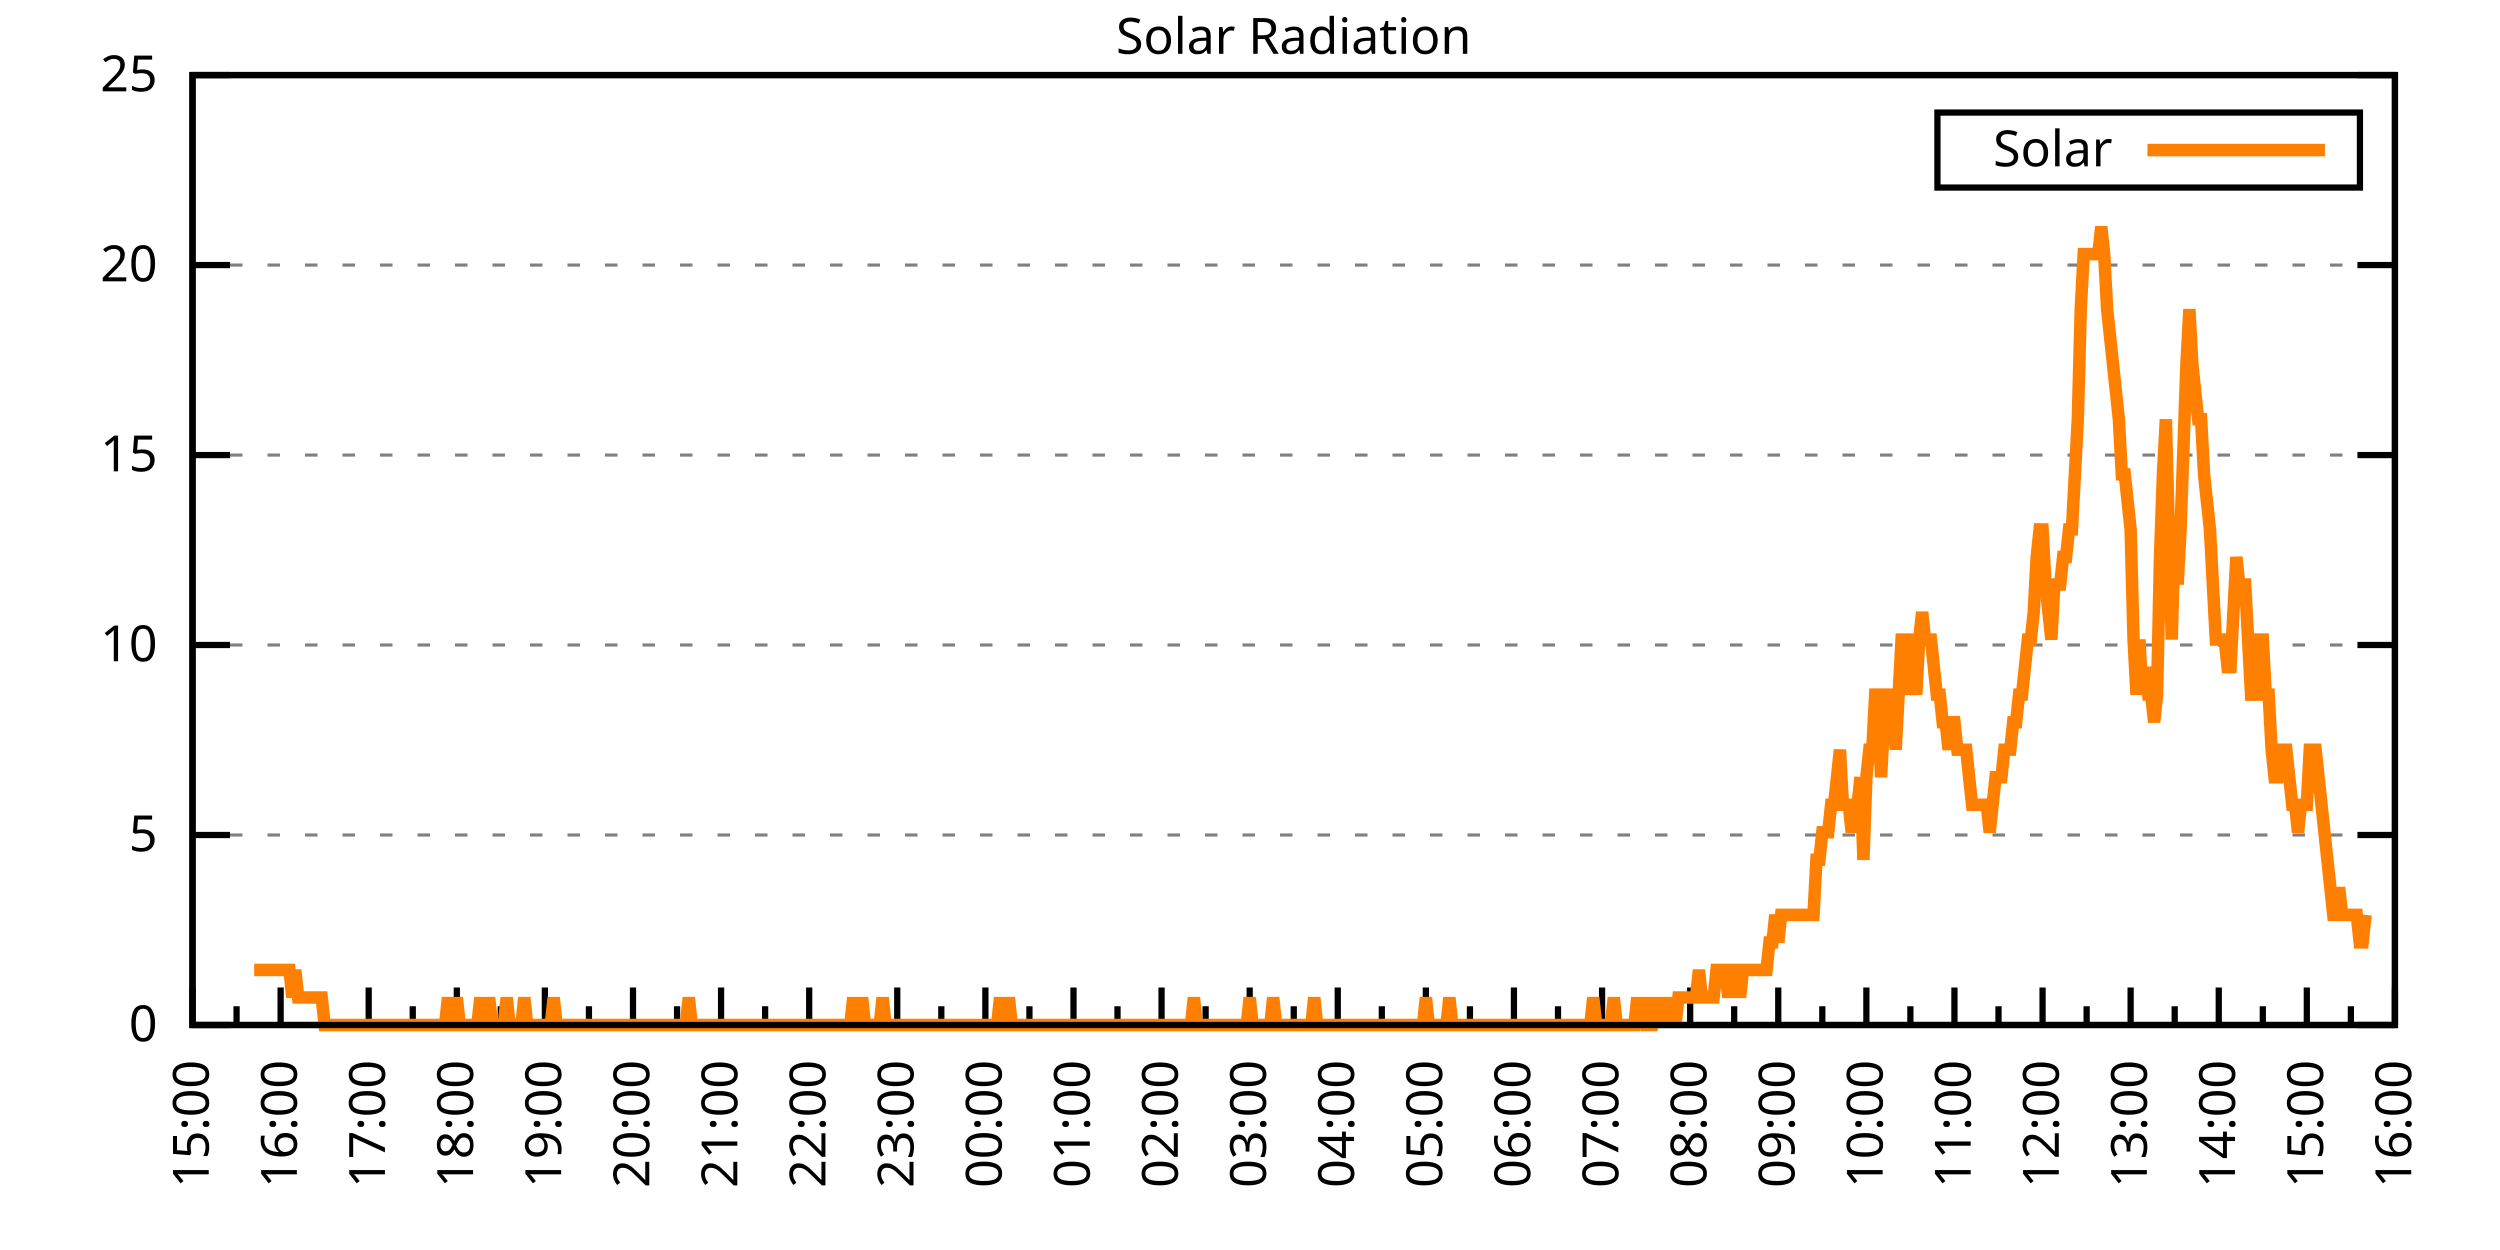
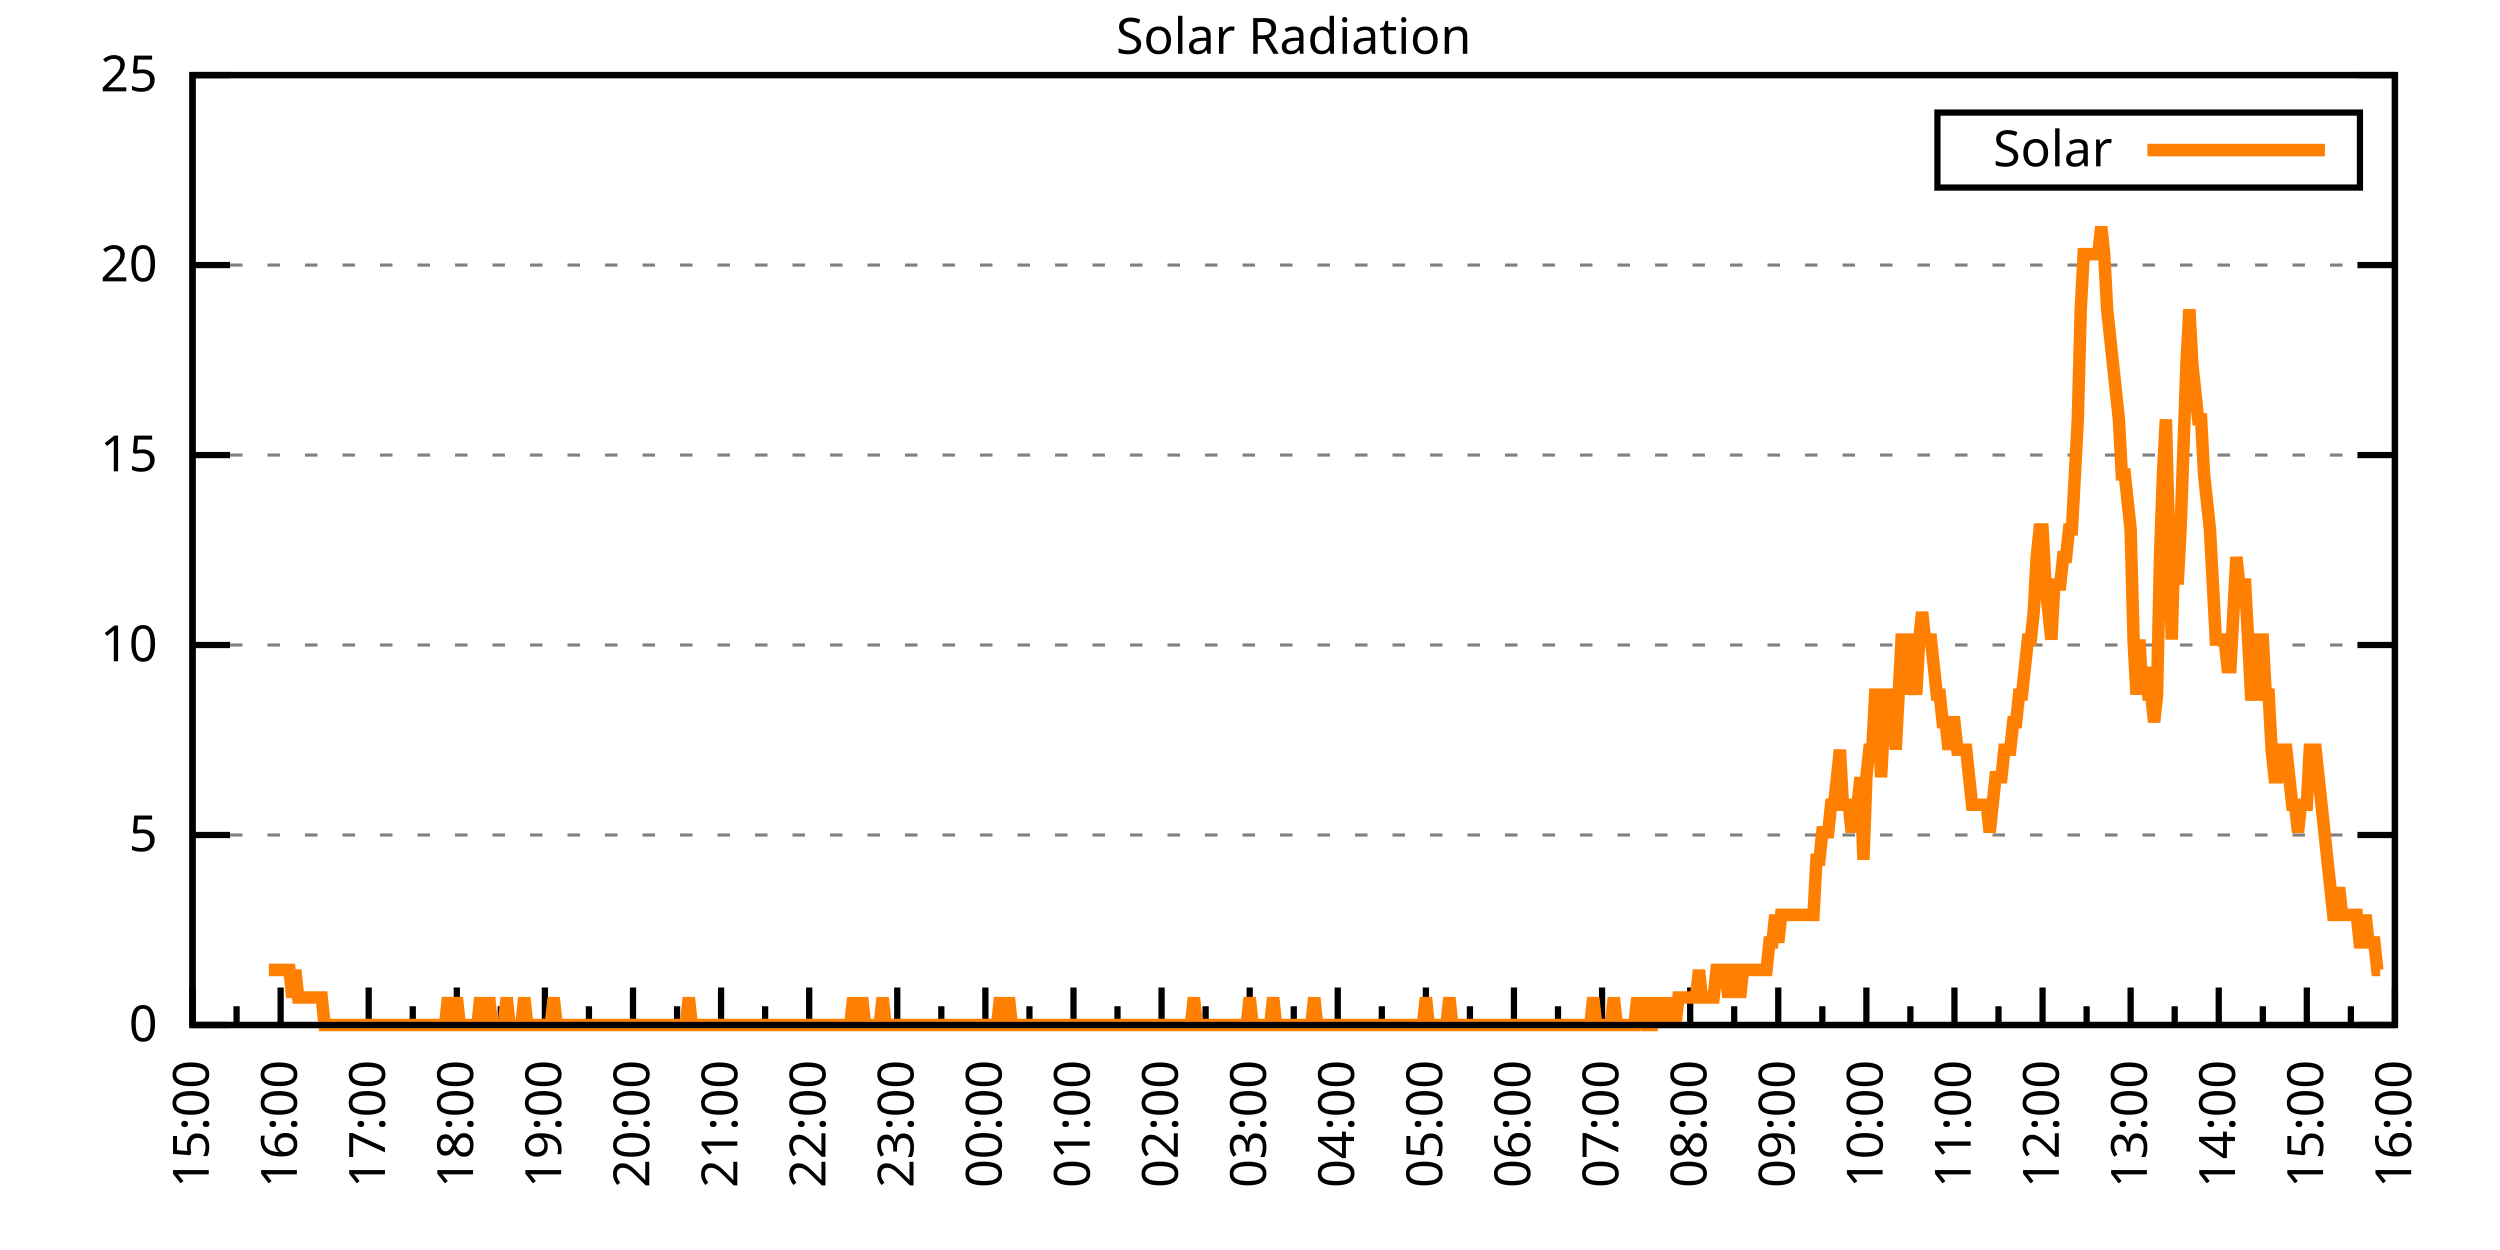
<svg xmlns="http://www.w3.org/2000/svg" xmlns:xlink="http://www.w3.org/1999/xlink" width="400" height="200" viewBox="0 0 400 200">
  <g id="gnuplot_canvas">
    <rect x="0" y="0" width="400" height="200" fill="none" />
    <defs>
      <circle id="gpDot" r="0.5" stroke-width="0.5" stroke="currentColor" />
      <path id="gpPt0" stroke-width="0.333" stroke="currentColor" d="M-1,0 h2 M0,-1 v2" />
      <path id="gpPt1" stroke-width="0.333" stroke="currentColor" d="M-1,-1 L1,1 M1,-1 L-1,1" />
      <path id="gpPt2" stroke-width="0.333" stroke="currentColor" d="M-1,0 L1,0 M0,-1 L0,1 M-1,-1 L1,1 M-1,1 L1,-1" />
      <rect id="gpPt3" stroke-width="0.333" stroke="currentColor" x="-1" y="-1" width="2" height="2" />
      <rect id="gpPt4" stroke-width="0.333" stroke="currentColor" fill="currentColor" x="-1" y="-1" width="2" height="2" />
      <circle id="gpPt5" stroke-width="0.333" stroke="currentColor" cx="0" cy="0" r="1" />
      <use xlink:href="#gpPt5" id="gpPt6" fill="currentColor" stroke="none" />
      <path id="gpPt7" stroke-width="0.333" stroke="currentColor" d="M0,-1.33 L-1.33,0.67 L1.33,0.67 z" />
      <use xlink:href="#gpPt7" id="gpPt8" fill="currentColor" stroke="none" />
      <use xlink:href="#gpPt7" id="gpPt9" stroke="currentColor" transform="rotate(180)" />
      <use xlink:href="#gpPt9" id="gpPt10" fill="currentColor" stroke="none" />
      <use xlink:href="#gpPt3" id="gpPt11" stroke="currentColor" transform="rotate(45)" />
      <use xlink:href="#gpPt11" id="gpPt12" fill="currentColor" stroke="none" />
      <path id="gpPt13" stroke-width="0.333" stroke="currentColor" d="M0,1.330 L1.265,0.411 L0.782,-1.067 L-0.782,-1.076 L-1.265,0.411 z" />
      <use xlink:href="#gpPt13" id="gpPt14" fill="currentColor" stroke="none" />
      <filter id="textbox" filterUnits="objectBoundingBox" x="0" y="0" height="1" width="1">
        <feFlood flood-color="white" flood-opacity="1" result="bgnd" />
        <feComposite in="SourceGraphic" in2="bgnd" operator="atop" />
      </filter>
      <filter id="greybox" filterUnits="objectBoundingBox" x="0" y="0" height="1" width="1">
        <feFlood flood-color="lightgrey" flood-opacity="1" result="grey" />
        <feComposite in="SourceGraphic" in2="grey" operator="atop" />
      </filter>
    </defs>
    <g fill="none" color="white" stroke="currentColor" stroke-width="1.00" stroke-linecap="butt" stroke-linejoin="miter">
</g>
    <g fill="none" color="black" stroke="currentColor" stroke-width="1.00" stroke-linecap="butt" stroke-linejoin="miter">
      <g stroke="none" shape-rendering="crispEdges">
        <polygon fill="rgb(255, 255, 255)" points="30.80,164.00 383.18,164.00 383.18,12.02 30.80,12.02 " />
      </g>
    </g>
    <g fill="none" color="black" stroke="currentColor" stroke-width="1.00" stroke-linecap="butt" stroke-linejoin="miter">
</g>
    <g fill="none" color="black" stroke="black" stroke-width="0.50" stroke-linecap="butt" stroke-linejoin="miter">
</g>
    <g fill="none" color="gray" stroke="currentColor" stroke-width="0.50" stroke-linecap="butt" stroke-linejoin="miter">
      <path stroke="gray" stroke-dasharray="2,4" class="gridline" d="M30.80,164.00 L383.19,164.00  " />
    </g>
    <g fill="none" color="gray" stroke="gray" stroke-width="1.00" stroke-linecap="butt" stroke-linejoin="miter">
</g>
    <g fill="none" color="black" stroke="currentColor" stroke-width="1.00" stroke-linecap="butt" stroke-linejoin="miter">
      <path stroke="black" d="M30.80,164.00 L36.80,164.00 M383.19,164.00 L377.19,164.00  " />
      <g transform="translate(25.20,166.60)" stroke="none" fill="black" font-family="Sans" font-size="8.00" text-anchor="end">
        <text>
          <tspan font-family="Sans"> 0</tspan>
        </text>
      </g>
    </g>
    <g fill="none" color="black" stroke="currentColor" stroke-width="1.00" stroke-linecap="butt" stroke-linejoin="miter">
</g>
    <g fill="none" color="black" stroke="black" stroke-width="0.50" stroke-linecap="butt" stroke-linejoin="miter">
</g>
    <g fill="none" color="gray" stroke="currentColor" stroke-width="0.50" stroke-linecap="butt" stroke-linejoin="miter">
      <path stroke="gray" stroke-dasharray="2,4" class="gridline" d="M30.80,133.60 L383.19,133.60  " />
    </g>
    <g fill="none" color="gray" stroke="gray" stroke-width="1.00" stroke-linecap="butt" stroke-linejoin="miter">
</g>
    <g fill="none" color="black" stroke="currentColor" stroke-width="1.00" stroke-linecap="butt" stroke-linejoin="miter">
      <path stroke="black" d="M30.80,133.60 L36.80,133.60 M383.19,133.60 L377.19,133.60  " />
      <g transform="translate(25.20,136.20)" stroke="none" fill="black" font-family="Sans" font-size="8.00" text-anchor="end">
        <text>
          <tspan font-family="Sans"> 5</tspan>
        </text>
      </g>
    </g>
    <g fill="none" color="black" stroke="currentColor" stroke-width="1.00" stroke-linecap="butt" stroke-linejoin="miter">
</g>
    <g fill="none" color="black" stroke="black" stroke-width="0.50" stroke-linecap="butt" stroke-linejoin="miter">
</g>
    <g fill="none" color="gray" stroke="currentColor" stroke-width="0.50" stroke-linecap="butt" stroke-linejoin="miter">
      <path stroke="gray" stroke-dasharray="2,4" class="gridline" d="M30.80,103.20 L383.19,103.20  " />
    </g>
    <g fill="none" color="gray" stroke="gray" stroke-width="1.00" stroke-linecap="butt" stroke-linejoin="miter">
</g>
    <g fill="none" color="black" stroke="currentColor" stroke-width="1.00" stroke-linecap="butt" stroke-linejoin="miter">
      <path stroke="black" d="M30.80,103.20 L36.80,103.20 M383.19,103.20 L377.19,103.20  " />
      <g transform="translate(25.20,105.80)" stroke="none" fill="black" font-family="Sans" font-size="8.00" text-anchor="end">
        <text>
          <tspan font-family="Sans"> 10</tspan>
        </text>
      </g>
    </g>
    <g fill="none" color="black" stroke="currentColor" stroke-width="1.00" stroke-linecap="butt" stroke-linejoin="miter">
</g>
    <g fill="none" color="black" stroke="black" stroke-width="0.50" stroke-linecap="butt" stroke-linejoin="miter">
</g>
    <g fill="none" color="gray" stroke="currentColor" stroke-width="0.50" stroke-linecap="butt" stroke-linejoin="miter">
      <path stroke="gray" stroke-dasharray="2,4" class="gridline" d="M30.80,72.81 L383.19,72.81  " />
    </g>
    <g fill="none" color="gray" stroke="gray" stroke-width="1.00" stroke-linecap="butt" stroke-linejoin="miter">
</g>
    <g fill="none" color="black" stroke="currentColor" stroke-width="1.00" stroke-linecap="butt" stroke-linejoin="miter">
      <path stroke="black" d="M30.80,72.81 L36.80,72.81 M383.19,72.81 L377.19,72.81  " />
      <g transform="translate(25.20,75.41)" stroke="none" fill="black" font-family="Sans" font-size="8.00" text-anchor="end">
        <text>
          <tspan font-family="Sans"> 15</tspan>
        </text>
      </g>
    </g>
    <g fill="none" color="black" stroke="currentColor" stroke-width="1.00" stroke-linecap="butt" stroke-linejoin="miter">
</g>
    <g fill="none" color="black" stroke="black" stroke-width="0.50" stroke-linecap="butt" stroke-linejoin="miter">
</g>
    <g fill="none" color="gray" stroke="currentColor" stroke-width="0.50" stroke-linecap="butt" stroke-linejoin="miter">
      <path stroke="gray" stroke-dasharray="2,4" class="gridline" d="M30.80,42.41 L383.19,42.41  " />
    </g>
    <g fill="none" color="gray" stroke="gray" stroke-width="1.00" stroke-linecap="butt" stroke-linejoin="miter">
</g>
    <g fill="none" color="black" stroke="currentColor" stroke-width="1.00" stroke-linecap="butt" stroke-linejoin="miter">
      <path stroke="black" d="M30.80,42.41 L36.80,42.41 M383.19,42.41 L377.19,42.41  " />
      <g transform="translate(25.20,45.01)" stroke="none" fill="black" font-family="Sans" font-size="8.00" text-anchor="end">
        <text>
          <tspan font-family="Sans"> 20</tspan>
        </text>
      </g>
    </g>
    <g fill="none" color="black" stroke="currentColor" stroke-width="1.00" stroke-linecap="butt" stroke-linejoin="miter">
</g>
    <g fill="none" color="black" stroke="black" stroke-width="0.50" stroke-linecap="butt" stroke-linejoin="miter">
</g>
    <g fill="none" color="gray" stroke="currentColor" stroke-width="0.50" stroke-linecap="butt" stroke-linejoin="miter">
      <path stroke="gray" stroke-dasharray="2,4" class="gridline" d="M30.80,12.01 L383.19,12.01  " />
    </g>
    <g fill="none" color="gray" stroke="gray" stroke-width="1.00" stroke-linecap="butt" stroke-linejoin="miter">
</g>
    <g fill="none" color="black" stroke="currentColor" stroke-width="1.00" stroke-linecap="butt" stroke-linejoin="miter">
      <path stroke="black" d="M30.80,12.01 L36.80,12.01 M383.19,12.01 L377.19,12.01  " />
      <g transform="translate(25.20,14.61)" stroke="none" fill="black" font-family="Sans" font-size="8.00" text-anchor="end">
        <text>
          <tspan font-family="Sans"> 25</tspan>
        </text>
      </g>
    </g>
    <g fill="none" color="black" stroke="currentColor" stroke-width="1.00" stroke-linecap="butt" stroke-linejoin="miter">
      <path stroke="black" d="M30.80,164.00 L30.80,158.00  " />
      <g transform="translate(33.40,169.60) rotate(270)" stroke="none" fill="black" font-family="Sans" font-size="8.00" text-anchor="end">
        <text>
          <tspan font-family="Sans">15:00</tspan>
        </text>
      </g>
    </g>
    <g fill="none" color="black" stroke="currentColor" stroke-width="1.00" stroke-linecap="butt" stroke-linejoin="miter">
      <path stroke="black" d="M37.85,164.00 L37.85,161.00 M44.90,164.00 L44.90,158.00  " />
      <g transform="translate(47.50,169.60) rotate(270)" stroke="none" fill="black" font-family="Sans" font-size="8.00" text-anchor="end">
        <text>
          <tspan font-family="Sans">16:00</tspan>
        </text>
      </g>
    </g>
    <g fill="none" color="black" stroke="currentColor" stroke-width="1.00" stroke-linecap="butt" stroke-linejoin="miter">
      <path stroke="black" d="M51.94,164.00 L51.94,161.00 M58.99,164.00 L58.99,158.00  " />
      <g transform="translate(61.59,169.60) rotate(270)" stroke="none" fill="black" font-family="Sans" font-size="8.00" text-anchor="end">
        <text>
          <tspan font-family="Sans">17:00</tspan>
        </text>
      </g>
    </g>
    <g fill="none" color="black" stroke="currentColor" stroke-width="1.00" stroke-linecap="butt" stroke-linejoin="miter">
      <path stroke="black" d="M66.04,164.00 L66.04,161.00 M73.09,164.00 L73.09,158.00  " />
      <g transform="translate(75.69,169.60) rotate(270)" stroke="none" fill="black" font-family="Sans" font-size="8.00" text-anchor="end">
        <text>
          <tspan font-family="Sans">18:00</tspan>
        </text>
      </g>
    </g>
    <g fill="none" color="black" stroke="currentColor" stroke-width="1.00" stroke-linecap="butt" stroke-linejoin="miter">
      <path stroke="black" d="M80.13,164.00 L80.13,161.00 M87.18,164.00 L87.18,158.00  " />
      <g transform="translate(89.78,169.60) rotate(270)" stroke="none" fill="black" font-family="Sans" font-size="8.00" text-anchor="end">
        <text>
          <tspan font-family="Sans">19:00</tspan>
        </text>
      </g>
    </g>
    <g fill="none" color="black" stroke="currentColor" stroke-width="1.00" stroke-linecap="butt" stroke-linejoin="miter">
      <path stroke="black" d="M94.23,164.00 L94.23,161.00 M101.28,164.00 L101.28,158.00  " />
      <g transform="translate(103.88,169.60) rotate(270)" stroke="none" fill="black" font-family="Sans" font-size="8.00" text-anchor="end">
        <text>
          <tspan font-family="Sans">20:00</tspan>
        </text>
      </g>
    </g>
    <g fill="none" color="black" stroke="currentColor" stroke-width="1.00" stroke-linecap="butt" stroke-linejoin="miter">
      <path stroke="black" d="M108.33,164.00 L108.33,161.00 M115.37,164.00 L115.37,158.00  " />
      <g transform="translate(117.97,169.60) rotate(270)" stroke="none" fill="black" font-family="Sans" font-size="8.00" text-anchor="end">
        <text>
          <tspan font-family="Sans">21:00</tspan>
        </text>
      </g>
    </g>
    <g fill="none" color="black" stroke="currentColor" stroke-width="1.00" stroke-linecap="butt" stroke-linejoin="miter">
      <path stroke="black" d="M122.42,164.00 L122.42,161.00 M129.47,164.00 L129.47,158.00  " />
      <g transform="translate(132.07,169.60) rotate(270)" stroke="none" fill="black" font-family="Sans" font-size="8.00" text-anchor="end">
        <text>
          <tspan font-family="Sans">22:00</tspan>
        </text>
      </g>
    </g>
    <g fill="none" color="black" stroke="currentColor" stroke-width="1.00" stroke-linecap="butt" stroke-linejoin="miter">
      <path stroke="black" d="M136.52,164.00 L136.52,161.00 M143.56,164.00 L143.56,158.00  " />
      <g transform="translate(146.16,169.60) rotate(270)" stroke="none" fill="black" font-family="Sans" font-size="8.00" text-anchor="end">
        <text>
          <tspan font-family="Sans">23:00</tspan>
        </text>
      </g>
    </g>
    <g fill="none" color="black" stroke="currentColor" stroke-width="1.00" stroke-linecap="butt" stroke-linejoin="miter">
      <path stroke="black" d="M150.61,164.00 L150.61,161.00 M157.66,164.00 L157.66,158.00  " />
      <g transform="translate(160.26,169.60) rotate(270)" stroke="none" fill="black" font-family="Sans" font-size="8.00" text-anchor="end">
        <text>
          <tspan font-family="Sans">00:00</tspan>
        </text>
      </g>
    </g>
    <g fill="none" color="black" stroke="currentColor" stroke-width="1.00" stroke-linecap="butt" stroke-linejoin="miter">
      <path stroke="black" d="M164.71,164.00 L164.71,161.00 M171.76,164.00 L171.76,158.00  " />
      <g transform="translate(174.36,169.60) rotate(270)" stroke="none" fill="black" font-family="Sans" font-size="8.00" text-anchor="end">
        <text>
          <tspan font-family="Sans">01:00</tspan>
        </text>
      </g>
    </g>
    <g fill="none" color="black" stroke="currentColor" stroke-width="1.00" stroke-linecap="butt" stroke-linejoin="miter">
      <path stroke="black" d="M178.80,164.00 L178.80,161.00 M185.85,164.00 L185.85,158.00  " />
      <g transform="translate(188.45,169.60) rotate(270)" stroke="none" fill="black" font-family="Sans" font-size="8.00" text-anchor="end">
        <text>
          <tspan font-family="Sans">02:00</tspan>
        </text>
      </g>
    </g>
    <g fill="none" color="black" stroke="currentColor" stroke-width="1.00" stroke-linecap="butt" stroke-linejoin="miter">
      <path stroke="black" d="M192.90,164.00 L192.90,161.00 M199.95,164.00 L199.95,158.00  " />
      <g transform="translate(202.55,169.60) rotate(270)" stroke="none" fill="black" font-family="Sans" font-size="8.00" text-anchor="end">
        <text>
          <tspan font-family="Sans">03:00</tspan>
        </text>
      </g>
    </g>
    <g fill="none" color="black" stroke="currentColor" stroke-width="1.00" stroke-linecap="butt" stroke-linejoin="miter">
      <path stroke="black" d="M207.00,164.00 L207.00,161.00 M214.04,164.00 L214.04,158.00  " />
      <g transform="translate(216.64,169.60) rotate(270)" stroke="none" fill="black" font-family="Sans" font-size="8.00" text-anchor="end">
        <text>
          <tspan font-family="Sans">04:00</tspan>
        </text>
      </g>
    </g>
    <g fill="none" color="black" stroke="currentColor" stroke-width="1.00" stroke-linecap="butt" stroke-linejoin="miter">
      <path stroke="black" d="M221.09,164.00 L221.09,161.00 M228.14,164.00 L228.14,158.00  " />
      <g transform="translate(230.74,169.60) rotate(270)" stroke="none" fill="black" font-family="Sans" font-size="8.00" text-anchor="end">
        <text>
          <tspan font-family="Sans">05:00</tspan>
        </text>
      </g>
    </g>
    <g fill="none" color="black" stroke="currentColor" stroke-width="1.00" stroke-linecap="butt" stroke-linejoin="miter">
      <path stroke="black" d="M235.19,164.00 L235.19,161.00 M242.23,164.00 L242.23,158.00  " />
      <g transform="translate(244.83,169.60) rotate(270)" stroke="none" fill="black" font-family="Sans" font-size="8.00" text-anchor="end">
        <text>
          <tspan font-family="Sans">06:00</tspan>
        </text>
      </g>
    </g>
    <g fill="none" color="black" stroke="currentColor" stroke-width="1.00" stroke-linecap="butt" stroke-linejoin="miter">
      <path stroke="black" d="M249.28,164.00 L249.28,161.00 M256.33,164.00 L256.33,158.00  " />
      <g transform="translate(258.93,169.60) rotate(270)" stroke="none" fill="black" font-family="Sans" font-size="8.00" text-anchor="end">
        <text>
          <tspan font-family="Sans">07:00</tspan>
        </text>
      </g>
    </g>
    <g fill="none" color="black" stroke="currentColor" stroke-width="1.00" stroke-linecap="butt" stroke-linejoin="miter">
      <path stroke="black" d="M263.38,164.00 L263.38,161.00 M270.43,164.00 L270.43,158.00  " />
      <g transform="translate(273.03,169.60) rotate(270)" stroke="none" fill="black" font-family="Sans" font-size="8.00" text-anchor="end">
        <text>
          <tspan font-family="Sans">08:00</tspan>
        </text>
      </g>
    </g>
    <g fill="none" color="black" stroke="currentColor" stroke-width="1.00" stroke-linecap="butt" stroke-linejoin="miter">
      <path stroke="black" d="M277.47,164.00 L277.47,161.00 M284.52,164.00 L284.52,158.00  " />
      <g transform="translate(287.12,169.60) rotate(270)" stroke="none" fill="black" font-family="Sans" font-size="8.00" text-anchor="end">
        <text>
          <tspan font-family="Sans">09:00</tspan>
        </text>
      </g>
    </g>
    <g fill="none" color="black" stroke="currentColor" stroke-width="1.00" stroke-linecap="butt" stroke-linejoin="miter">
      <path stroke="black" d="M291.57,164.00 L291.57,161.00 M298.62,164.00 L298.62,158.00  " />
      <g transform="translate(301.22,169.60) rotate(270)" stroke="none" fill="black" font-family="Sans" font-size="8.00" text-anchor="end">
        <text>
          <tspan font-family="Sans">10:00</tspan>
        </text>
      </g>
    </g>
    <g fill="none" color="black" stroke="currentColor" stroke-width="1.00" stroke-linecap="butt" stroke-linejoin="miter">
      <path stroke="black" d="M305.66,164.00 L305.66,161.00 M312.71,164.00 L312.71,158.00  " />
      <g transform="translate(315.31,169.60) rotate(270)" stroke="none" fill="black" font-family="Sans" font-size="8.00" text-anchor="end">
        <text>
          <tspan font-family="Sans">11:00</tspan>
        </text>
      </g>
    </g>
    <g fill="none" color="black" stroke="currentColor" stroke-width="1.00" stroke-linecap="butt" stroke-linejoin="miter">
      <path stroke="black" d="M319.76,164.00 L319.76,161.00 M326.81,164.00 L326.81,158.00  " />
      <g transform="translate(329.41,169.60) rotate(270)" stroke="none" fill="black" font-family="Sans" font-size="8.00" text-anchor="end">
        <text>
          <tspan font-family="Sans">12:00</tspan>
        </text>
      </g>
    </g>
    <g fill="none" color="black" stroke="currentColor" stroke-width="1.00" stroke-linecap="butt" stroke-linejoin="miter">
      <path stroke="black" d="M333.86,164.00 L333.86,161.00 M340.90,164.00 L340.90,158.00  " />
      <g transform="translate(343.50,169.60) rotate(270)" stroke="none" fill="black" font-family="Sans" font-size="8.00" text-anchor="end">
        <text>
          <tspan font-family="Sans">13:00</tspan>
        </text>
      </g>
    </g>
    <g fill="none" color="black" stroke="currentColor" stroke-width="1.00" stroke-linecap="butt" stroke-linejoin="miter">
      <path stroke="black" d="M347.95,164.00 L347.95,161.00 M355.00,164.00 L355.00,158.00  " />
      <g transform="translate(357.60,169.60) rotate(270)" stroke="none" fill="black" font-family="Sans" font-size="8.00" text-anchor="end">
        <text>
          <tspan font-family="Sans">14:00</tspan>
        </text>
      </g>
    </g>
    <g fill="none" color="black" stroke="currentColor" stroke-width="1.00" stroke-linecap="butt" stroke-linejoin="miter">
      <path stroke="black" d="M362.05,164.00 L362.05,161.00 M369.09,164.00 L369.09,158.00  " />
      <g transform="translate(371.69,169.60) rotate(270)" stroke="none" fill="black" font-family="Sans" font-size="8.00" text-anchor="end">
        <text>
          <tspan font-family="Sans">15:00</tspan>
        </text>
      </g>
    </g>
    <g fill="none" color="black" stroke="currentColor" stroke-width="1.00" stroke-linecap="butt" stroke-linejoin="miter">
      <path stroke="black" d="M376.14,164.00 L376.14,161.00 M383.19,164.00 L383.19,158.00  " />
      <g transform="translate(385.79,169.60) rotate(270)" stroke="none" fill="black" font-family="Sans" font-size="8.00" text-anchor="end">
        <text>
          <tspan font-family="Sans">16:00</tspan>
        </text>
      </g>
    </g>
    <g fill="none" color="black" stroke="currentColor" stroke-width="1.00" stroke-linecap="butt" stroke-linejoin="miter">
</g>
    <g fill="none" color="black" stroke="currentColor" stroke-width="1.00" stroke-linecap="butt" stroke-linejoin="miter">
      <path stroke="black" d="M30.80,12.01 L30.80,164.00 L383.19,164.00 L383.19,12.01 L30.80,12.01 Z  " />
    </g>
    <g fill="none" color="black" stroke="currentColor" stroke-width="1.00" stroke-linecap="butt" stroke-linejoin="miter">
      <g transform="translate(6.80,88.01) rotate(270)" stroke="none" fill="black" font-family="Sans" font-size="8.00" text-anchor="middle">
        <text />
      </g>
    </g>
    <g fill="none" color="black" stroke="currentColor" stroke-width="1.00" stroke-linecap="butt" stroke-linejoin="miter">
</g>
    <g fill="none" color="black" stroke="currentColor" stroke-width="1.00" stroke-linecap="butt" stroke-linejoin="miter">
      <path stroke="black" d="M309.99,30.01 L309.99,18.01 L377.59,18.01 L377.59,30.01 L309.99,30.01 Z  " />
    </g>
    <g id="Solar_Radiation_plot_1">
      <g fill="none" color="white" stroke="black" stroke-width="2.00" stroke-linecap="butt" stroke-linejoin="miter">
</g>
      <g fill="none" color="black" stroke="currentColor" stroke-width="2.00" stroke-linecap="butt" stroke-linejoin="miter">
        <g transform="translate(337.99,26.61)" stroke="none" fill="black" font-family="Sans" font-size="8.00" text-anchor="end">
          <text>
            <tspan font-family="Sans">Solar</tspan>
          </text>
        </g>
      </g>
      <g fill="none" color="black" stroke="currentColor" stroke-width="2.00" stroke-linecap="butt" stroke-linejoin="miter">
-         <path stroke="rgb(255, 127,   0)" d="M343.59,24.01 L371.99,24.01 M40.67,155.19 L41.14,155.19 L41.61,155.19 L42.08,155.19 L42.55,155.19 L43.02,155.19   L43.49,155.19 L43.96,155.19 L44.43,155.19 L44.90,155.19 L45.37,155.19 L45.84,155.19 L46.31,155.19 L46.78,159.60   L47.24,155.19 L47.71,159.60 L48.18,159.60 L48.65,159.60 L49.12,159.60 L49.59,159.60 L50.06,159.60 L50.53,159.60   L51.00,159.60 L51.47,159.60 L51.94,164.00 L52.41,164.00 L52.88,164.00 L53.35,164.00 L53.82,164.00 L54.29,164.00   L54.76,164.00 L55.23,164.00 L55.70,164.00 L56.17,164.00 L56.64,164.00 L57.11,164.00 L57.58,164.00 L58.05,164.00   L58.52,164.00 L58.99,164.00 L59.46,164.00 L59.93,164.00 L60.40,164.00 L60.87,164.00 L61.34,164.00 L61.81,164.00   L62.28,164.00 L62.75,164.00 L63.22,164.00 L63.69,164.00 L64.16,164.00 L64.63,164.00 L65.10,164.00 L65.57,164.00   L66.04,164.00 L66.51,164.00 L66.98,164.00 L67.45,164.00 L67.92,164.00 L68.39,164.00 L68.86,164.00 L69.33,164.00   L69.80,164.00 L70.27,164.00 L70.74,164.00 L71.21,164.00 L71.68,159.60 L72.15,164.00 L72.62,164.00 L73.09,159.60   L73.56,164.00 L74.03,164.00 L74.50,164.00 L74.97,164.00 L75.44,164.00 L75.91,164.00 L76.38,164.00 L76.85,159.60   L77.32,164.00 L77.79,164.00 L78.26,159.60 L78.73,164.00 L79.19,164.00 L79.66,164.00 L80.13,164.00 L80.60,164.00   L81.07,159.60 L81.54,164.00 L82.01,164.00 L82.48,164.00 L82.95,164.00 L83.42,164.00 L83.89,159.60 L84.36,164.00   L84.83,164.00 L85.30,164.00 L85.77,164.00 L86.24,164.00 L86.71,164.00 L87.18,164.00 L87.65,164.00 L88.12,164.00   L88.59,159.60 L89.06,164.00 L89.53,164.00 L90.00,164.00 L90.47,164.00 L90.94,164.00 L91.41,164.00 L91.88,164.00   L92.35,164.00 L92.82,164.00 L93.29,164.00 L93.76,164.00 L94.23,164.00 L94.70,164.00 L95.17,164.00 L95.64,164.00   L96.11,164.00 L96.58,164.00 L97.05,164.00 L97.52,164.00 L97.99,164.00 L98.46,164.00 L98.93,164.00 L99.40,164.00   L99.87,164.00 L100.34,164.00 L100.81,164.00 L101.28,164.00 L101.75,164.00 L102.22,164.00 L102.69,164.00 L103.16,164.00   L103.63,164.00 L104.10,164.00 L104.57,164.00 L105.04,164.00 L105.51,164.00 L105.98,164.00 L106.45,164.00 L106.92,164.00   L107.39,164.00 L107.86,164.00 L108.33,164.00 L108.80,164.00 L109.27,164.00 L109.74,164.00 L110.21,159.60 L110.68,164.00   L111.14,164.00 L111.61,164.00 L112.08,164.00 L112.55,164.00 L113.02,164.00 L113.49,164.00 L113.96,164.00 L114.43,164.00   L114.90,164.00 L115.37,164.00 L115.84,164.00 L116.31,164.00 L116.78,164.00 L117.25,164.00 L117.72,164.00 L118.19,164.00   L118.66,164.00 L119.13,164.00 L119.60,164.00 L120.07,164.00 L120.54,164.00 L121.01,164.00 L121.48,164.00 L121.95,164.00   L122.42,164.00 L122.89,164.00 L123.36,164.00 L123.83,164.00 L124.30,164.00 L124.77,164.00 L125.24,164.00 L125.71,164.00   L126.18,164.00 L126.65,164.00 L127.12,164.00 L127.59,164.00 L128.06,164.00 L128.53,164.00 L129.00,164.00 L129.47,164.00   L129.94,164.00 L130.41,164.00 L130.88,164.00 L131.35,164.00 L131.82,164.00 L132.29,164.00 L132.76,164.00 L133.23,164.00   L133.70,164.00 L134.17,164.00 L134.64,164.00 L135.11,164.00 L135.58,164.00 L136.05,164.00 L136.52,159.60 L136.99,164.00   L137.46,164.00 L137.93,159.60 L138.40,164.00 L138.87,164.00 L139.34,164.00 L139.81,164.00 L140.28,164.00 L140.75,164.00   L141.22,159.60 L141.69,164.00 L142.16,164.00 L142.63,164.00 L143.09,164.00 L143.56,164.00 L144.03,164.00 L144.50,164.00   L144.97,164.00 L145.44,164.00 L145.91,164.00 L146.38,164.00 L146.85,164.00 L147.32,164.00 L147.79,164.00 L148.26,164.00   L148.73,164.00 L149.20,164.00 L149.67,164.00 L150.14,164.00 L150.61,164.00 L151.08,164.00 L151.55,164.00 L152.02,164.00   L152.49,164.00 L152.96,164.00 L153.43,164.00 L153.90,164.00 L154.37,164.00 L154.84,164.00 L155.31,164.00 L155.78,164.00   L156.25,164.00 L156.72,164.00 L157.19,164.00 L157.66,164.00 L158.13,164.00 L158.60,164.00 L159.07,164.00 L159.54,164.00   L160.01,159.60 L160.48,164.00 L160.95,164.00 L161.42,159.60 L161.89,164.00 L162.36,164.00 L162.83,164.00 L163.30,164.00   L163.77,164.00 L164.24,164.00 L164.71,164.00 L165.18,164.00 L165.65,164.00 L166.12,164.00 L166.59,164.00 L167.06,164.00   L167.53,164.00 L168.00,164.00 L168.47,164.00 L168.94,164.00 L169.41,164.00 L169.88,164.00 L170.35,164.00 L170.82,164.00   L171.29,164.00 L171.76,164.00 L172.23,164.00 L172.70,164.00 L173.17,164.00 L173.64,164.00 L174.11,164.00 L174.58,164.00   L175.04,164.00 L175.51,164.00 L175.98,164.00 L176.45,164.00 L176.92,164.00 L177.39,164.00 L177.86,164.00 L178.33,164.00   L178.80,164.00 L179.27,164.00 L179.74,164.00 L180.21,164.00 L180.68,164.00 L181.15,164.00 L181.62,164.00 L182.09,164.00   L182.56,164.00 L183.03,164.00 L183.50,164.00 L183.97,164.00 L184.44,164.00 L184.91,164.00 L185.38,164.00 L185.85,164.00   L186.32,164.00 L186.79,164.00 L187.26,164.00 L187.73,164.00 L188.20,164.00 L188.67,164.00 L189.14,164.00 L189.61,164.00   L190.08,164.00 L190.55,164.00 L191.02,159.60 L191.49,164.00 L191.96,164.00 L192.43,164.00 L192.90,164.00 L193.37,164.00   L193.84,164.00 L194.31,164.00 L194.78,164.00 L195.25,164.00 L195.72,164.00 L196.19,164.00 L196.66,164.00 L197.13,164.00   L197.60,164.00 L198.07,164.00 L198.54,164.00 L199.01,164.00 L199.48,164.00 L199.95,159.60 L200.42,164.00 L200.89,164.00   L201.36,164.00 L201.83,164.00 L202.30,164.00 L202.77,164.00 L203.24,164.00 L203.71,159.60 L204.18,164.00 L204.65,164.00   L205.12,164.00 L205.59,164.00 L206.06,164.00 L206.53,164.00 L207.00,164.00 L207.46,164.00 L207.93,164.00 L208.40,164.00   L208.87,164.00 L209.34,164.00 L209.81,164.00 L210.28,159.60 L210.75,164.00 L211.22,164.00 L211.69,164.00 L212.16,164.00   L212.63,164.00 L213.10,164.00 L213.57,164.00 L214.04,164.00 L214.51,164.00 L214.98,164.00 L215.45,164.00 L215.92,164.00   L216.39,164.00 L216.86,164.00 L217.33,164.00 L217.80,164.00 L218.27,164.00 L218.74,164.00 L219.21,164.00 L219.68,164.00   L220.15,164.00 L220.62,164.00 L221.09,164.00 L221.56,164.00 L222.03,164.00 L222.50,164.00 L222.97,164.00 L223.44,164.00   L223.91,164.00 L224.38,164.00 L224.85,164.00 L225.32,164.00 L225.79,164.00 L226.26,164.00 L226.73,164.00 L227.20,164.00   L227.67,164.00 L228.14,159.60 L228.61,164.00 L229.08,164.00 L229.55,164.00 L230.02,164.00 L230.49,164.00 L230.96,164.00   L231.43,164.00 L231.90,159.60 L232.37,164.00 L232.84,164.00 L233.31,164.00 L233.78,164.00 L234.25,164.00 L234.72,164.00   L235.19,164.00 L235.66,164.00 L236.13,164.00 L236.60,164.00 L237.07,164.00 L237.54,164.00 L238.01,164.00 L238.48,164.00   L238.95,164.00 L239.41,164.00 L239.88,164.00 L240.35,164.00 L240.82,164.00 L241.29,164.00 L241.76,164.00 L242.23,164.00   L242.70,164.00 L243.17,164.00 L243.64,164.00 L244.11,164.00 L244.58,164.00 L245.05,164.00 L245.52,164.00 L245.99,164.00   L246.46,164.00 L246.93,164.00 L247.40,164.00 L247.87,164.00 L248.34,164.00 L248.81,164.00 L249.28,164.00 L249.75,164.00   L250.22,164.00 L250.69,164.00 L251.16,164.00 L251.63,164.00 L252.10,164.00 L252.57,164.00 L253.04,164.00 L253.51,164.00   L253.98,164.00 L254.45,164.00 L254.92,159.60 L255.39,164.00 L255.86,164.00 L256.33,164.00 L256.80,164.00 L257.27,164.00   L257.74,164.00 L258.21,159.60 L258.68,164.00 L259.15,164.00 L259.62,164.00 L260.09,164.00 L260.56,164.00 L261.03,164.00   L261.50,164.00 L261.97,159.60 L262.44,164.00 L262.91,159.60 L263.38,164.00 L263.85,164.00 L264.32,164.00 L264.79,159.60   L265.26,164.00 L265.73,159.60 L266.20,164.00 L266.67,159.60 L267.14,164.00 L267.61,159.60 L268.08,164.00 L268.55,159.60   L269.02,159.60 L269.49,159.60 L269.96,159.60 L270.43,159.60 L270.90,159.60 L271.36,159.60 L271.83,155.19 L272.30,159.60   L272.77,159.60 L273.24,159.60 L273.71,159.60 L274.18,159.60 L274.65,155.19 L275.12,155.19 L275.59,155.19 L276.06,155.19   L276.53,159.60 L277.00,155.19 L277.47,155.19 L277.94,155.19 L278.41,159.60 L278.88,155.19 L279.35,155.19 L279.82,155.19   L280.29,155.19 L280.76,155.19 L281.23,155.19 L281.70,155.19 L282.17,155.19 L282.64,155.19 L283.11,150.79 L283.58,150.79   L284.05,146.38 L284.52,150.79 L284.99,146.38 L285.46,146.38 L285.93,146.38 L286.40,146.38 L286.87,146.38 L287.34,146.38   L287.81,146.38 L288.28,146.38 L288.75,146.38 L289.22,146.38 L289.69,146.38 L290.16,146.38 L290.63,137.57 L291.10,137.57   L291.57,133.17 L292.04,133.17 L292.51,133.17 L292.98,128.76 L293.45,128.76 L293.92,124.36 L294.39,119.95 L294.86,128.76   L295.33,128.76 L295.80,128.76 L296.27,133.17 L296.74,128.76 L297.21,128.76 L297.68,124.36 L298.15,137.57 L298.62,124.36   L299.09,119.95 L299.56,119.95 L300.03,111.14 L300.50,111.14 L300.97,124.36 L301.44,115.55 L301.91,111.14 L302.38,111.14   L302.85,111.14 L303.31,119.95 L303.78,111.14 L304.25,102.33 L304.72,102.33 L305.19,102.33 L305.66,111.14 L306.13,106.74   L306.60,111.14 L307.07,102.33 L307.54,97.93 L308.01,102.33 L308.48,102.33 L308.95,102.33 L309.42,106.74 L309.89,111.14   L310.36,111.14 L310.83,115.55 L311.30,115.55 L311.77,119.95 L312.24,115.55 L312.71,115.55 L313.18,119.95 L313.65,119.95   L314.12,119.95 L314.59,119.95 L315.06,124.36 L315.53,128.76 L316.00,128.76 L316.47,128.76 L316.94,128.76 L317.41,128.76   L317.88,128.76 L318.35,133.17 L318.82,128.76 L319.29,124.36 L319.76,124.36 L320.23,124.36 L320.70,119.95 L321.17,119.95   L321.64,119.95 L322.11,115.55 L322.58,115.55 L323.05,111.14 L323.52,111.14 L323.99,106.74 L324.46,102.33 L324.93,102.33   L325.40,97.93 L325.87,89.12 L326.34,84.71 L326.81,84.71 L327.28,93.52 L327.75,97.93 L328.22,102.33 L328.69,93.52   L329.16,93.52 L329.63,93.52 L330.10,89.12 L330.57,89.12 L331.04,84.71 L331.51,84.71 L331.98,75.90 L332.45,67.09   L332.92,49.47 L333.39,40.66 L333.86,40.66 L334.33,40.66 L334.80,40.66 L335.26,40.66 L335.73,40.66 L336.20,36.26   L336.67,40.66 L337.14,49.47 L337.61,53.88 L338.08,58.28 L338.55,62.69 L339.02,67.09 L339.49,75.90 L339.96,75.90   L340.43,80.31 L340.90,84.71 L341.37,102.33 L341.84,111.14 L342.31,102.33 L342.78,111.14 L343.25,106.74 L343.72,111.14   L344.19,111.14 L344.66,115.55 L345.13,111.14 L345.60,89.12 L346.07,75.90 L346.54,67.09 L347.01,84.71 L347.48,102.33   L347.95,84.71 L348.42,93.52 L348.89,84.71 L349.36,71.50 L349.83,58.28 L350.30,49.47 L350.77,58.28 L351.24,62.69   L351.71,67.09 L352.18,67.09 L352.65,75.90 L353.12,80.31 L353.59,84.71 L354.06,93.52 L354.53,102.33 L355.00,102.33   L355.47,102.33 L355.94,102.33 L356.41,106.74 L356.88,106.74 L357.35,97.93 L357.82,89.12 L358.29,93.52 L358.76,93.52   L359.23,93.52 L359.70,102.33 L360.17,111.14 L360.64,111.14 L361.11,102.33 L361.58,102.33 L362.05,102.33 L362.52,111.14   L362.99,111.14 L363.46,119.95 L363.93,124.36 L364.40,124.36 L364.87,119.95 L365.34,119.95 L365.81,119.95 L366.28,124.36   L366.75,128.76 L367.21,128.76 L367.68,133.17 L368.15,128.76 L368.62,128.76 L369.09,128.76 L369.56,119.95 L370.03,119.95   L370.50,119.95 L370.97,124.36 L371.44,128.76 L371.91,133.17 L372.38,137.57 L372.85,141.98 L373.32,146.38 L373.79,146.38   L374.26,141.98 L374.73,146.38 L375.20,146.38 L375.67,146.38 L376.14,146.38 L376.61,146.38 L377.08,146.38 L377.55,150.79   L378.02,150.79 L378.49,146.38  " />
+         <path stroke="rgb(255, 127,   0)" d="M343.59,24.01 L371.99,24.01 M43.02,155.19 L43.49,155.19 L43.96,155.19 L44.43,155.19 L44.90,155.19 L45.37,155.19   L45.84,155.19 L46.31,155.19 L46.78,159.60 L47.24,155.19 L47.71,159.60 L48.18,159.60 L48.65,159.60 L49.12,159.60   L49.59,159.60 L50.06,159.60 L50.53,159.60 L51.00,159.60 L51.47,159.60 L51.94,164.00 L52.41,164.00 L52.88,164.00   L53.35,164.00 L53.82,164.00 L54.29,164.00 L54.76,164.00 L55.23,164.00 L55.70,164.00 L56.17,164.00 L56.64,164.00   L57.11,164.00 L57.58,164.00 L58.05,164.00 L58.52,164.00 L58.99,164.00 L59.46,164.00 L59.93,164.00 L60.40,164.00   L60.87,164.00 L61.34,164.00 L61.81,164.00 L62.28,164.00 L62.75,164.00 L63.22,164.00 L63.69,164.00 L64.16,164.00   L64.63,164.00 L65.10,164.00 L65.57,164.00 L66.04,164.00 L66.51,164.00 L66.98,164.00 L67.45,164.00 L67.92,164.00   L68.39,164.00 L68.86,164.00 L69.33,164.00 L69.80,164.00 L70.27,164.00 L70.74,164.00 L71.21,164.00 L71.68,159.60   L72.15,164.00 L72.62,164.00 L73.09,159.60 L73.56,164.00 L74.03,164.00 L74.50,164.00 L74.97,164.00 L75.44,164.00   L75.91,164.00 L76.38,164.00 L76.85,159.60 L77.32,164.00 L77.79,164.00 L78.26,159.60 L78.73,164.00 L79.19,164.00   L79.66,164.00 L80.13,164.00 L80.60,164.00 L81.07,159.60 L81.54,164.00 L82.01,164.00 L82.48,164.00 L82.95,164.00   L83.42,164.00 L83.89,159.60 L84.36,164.00 L84.83,164.00 L85.30,164.00 L85.77,164.00 L86.24,164.00 L86.71,164.00   L87.18,164.00 L87.65,164.00 L88.12,164.00 L88.59,159.60 L89.06,164.00 L89.53,164.00 L90.00,164.00 L90.47,164.00   L90.94,164.00 L91.41,164.00 L91.88,164.00 L92.35,164.00 L92.82,164.00 L93.29,164.00 L93.76,164.00 L94.23,164.00   L94.70,164.00 L95.17,164.00 L95.64,164.00 L96.11,164.00 L96.58,164.00 L97.05,164.00 L97.52,164.00 L97.99,164.00   L98.46,164.00 L98.93,164.00 L99.40,164.00 L99.87,164.00 L100.34,164.00 L100.81,164.00 L101.28,164.00 L101.75,164.00   L102.22,164.00 L102.69,164.00 L103.16,164.00 L103.63,164.00 L104.10,164.00 L104.57,164.00 L105.04,164.00 L105.51,164.00   L105.98,164.00 L106.45,164.00 L106.92,164.00 L107.39,164.00 L107.86,164.00 L108.33,164.00 L108.80,164.00 L109.27,164.00   L109.74,164.00 L110.21,159.60 L110.68,164.00 L111.14,164.00 L111.61,164.00 L112.08,164.00 L112.55,164.00 L113.02,164.00   L113.49,164.00 L113.96,164.00 L114.43,164.00 L114.90,164.00 L115.37,164.00 L115.84,164.00 L116.31,164.00 L116.78,164.00   L117.25,164.00 L117.72,164.00 L118.19,164.00 L118.66,164.00 L119.13,164.00 L119.60,164.00 L120.07,164.00 L120.54,164.00   L121.01,164.00 L121.48,164.00 L121.95,164.00 L122.42,164.00 L122.89,164.00 L123.36,164.00 L123.83,164.00 L124.30,164.00   L124.77,164.00 L125.24,164.00 L125.71,164.00 L126.18,164.00 L126.65,164.00 L127.12,164.00 L127.59,164.00 L128.06,164.00   L128.53,164.00 L129.00,164.00 L129.47,164.00 L129.94,164.00 L130.41,164.00 L130.88,164.00 L131.35,164.00 L131.82,164.00   L132.29,164.00 L132.76,164.00 L133.23,164.00 L133.70,164.00 L134.17,164.00 L134.64,164.00 L135.11,164.00 L135.58,164.00   L136.05,164.00 L136.52,159.60 L136.99,164.00 L137.46,164.00 L137.93,159.60 L138.40,164.00 L138.87,164.00 L139.34,164.00   L139.81,164.00 L140.28,164.00 L140.75,164.00 L141.22,159.60 L141.69,164.00 L142.16,164.00 L142.63,164.00 L143.09,164.00   L143.56,164.00 L144.03,164.00 L144.50,164.00 L144.97,164.00 L145.44,164.00 L145.91,164.00 L146.38,164.00 L146.85,164.00   L147.32,164.00 L147.79,164.00 L148.26,164.00 L148.73,164.00 L149.20,164.00 L149.67,164.00 L150.14,164.00 L150.61,164.00   L151.08,164.00 L151.55,164.00 L152.02,164.00 L152.49,164.00 L152.96,164.00 L153.43,164.00 L153.90,164.00 L154.37,164.00   L154.84,164.00 L155.31,164.00 L155.78,164.00 L156.25,164.00 L156.72,164.00 L157.19,164.00 L157.66,164.00 L158.13,164.00   L158.60,164.00 L159.07,164.00 L159.54,164.00 L160.01,159.60 L160.48,164.00 L160.95,164.00 L161.42,159.60 L161.89,164.00   L162.36,164.00 L162.83,164.00 L163.30,164.00 L163.77,164.00 L164.24,164.00 L164.71,164.00 L165.18,164.00 L165.65,164.00   L166.12,164.00 L166.59,164.00 L167.06,164.00 L167.53,164.00 L168.00,164.00 L168.47,164.00 L168.94,164.00 L169.41,164.00   L169.88,164.00 L170.35,164.00 L170.82,164.00 L171.29,164.00 L171.76,164.00 L172.23,164.00 L172.70,164.00 L173.17,164.00   L173.64,164.00 L174.11,164.00 L174.58,164.00 L175.04,164.00 L175.51,164.00 L175.98,164.00 L176.45,164.00 L176.92,164.00   L177.39,164.00 L177.86,164.00 L178.33,164.00 L178.80,164.00 L179.27,164.00 L179.74,164.00 L180.21,164.00 L180.68,164.00   L181.15,164.00 L181.62,164.00 L182.09,164.00 L182.56,164.00 L183.03,164.00 L183.50,164.00 L183.97,164.00 L184.44,164.00   L184.91,164.00 L185.38,164.00 L185.85,164.00 L186.32,164.00 L186.79,164.00 L187.26,164.00 L187.73,164.00 L188.20,164.00   L188.67,164.00 L189.14,164.00 L189.61,164.00 L190.08,164.00 L190.55,164.00 L191.02,159.60 L191.49,164.00 L191.96,164.00   L192.43,164.00 L192.90,164.00 L193.37,164.00 L193.84,164.00 L194.31,164.00 L194.78,164.00 L195.25,164.00 L195.72,164.00   L196.19,164.00 L196.66,164.00 L197.13,164.00 L197.60,164.00 L198.07,164.00 L198.54,164.00 L199.01,164.00 L199.48,164.00   L199.95,159.60 L200.42,164.00 L200.89,164.00 L201.36,164.00 L201.83,164.00 L202.30,164.00 L202.77,164.00 L203.24,164.00   L203.71,159.60 L204.18,164.00 L204.65,164.00 L205.12,164.00 L205.59,164.00 L206.06,164.00 L206.53,164.00 L207.00,164.00   L207.46,164.00 L207.93,164.00 L208.40,164.00 L208.87,164.00 L209.34,164.00 L209.81,164.00 L210.28,159.60 L210.75,164.00   L211.22,164.00 L211.69,164.00 L212.16,164.00 L212.63,164.00 L213.10,164.00 L213.57,164.00 L214.04,164.00 L214.51,164.00   L214.98,164.00 L215.45,164.00 L215.92,164.00 L216.39,164.00 L216.86,164.00 L217.33,164.00 L217.80,164.00 L218.27,164.00   L218.74,164.00 L219.21,164.00 L219.68,164.00 L220.15,164.00 L220.62,164.00 L221.09,164.00 L221.56,164.00 L222.03,164.00   L222.50,164.00 L222.97,164.00 L223.44,164.00 L223.91,164.00 L224.38,164.00 L224.85,164.00 L225.32,164.00 L225.79,164.00   L226.26,164.00 L226.73,164.00 L227.20,164.00 L227.67,164.00 L228.14,159.60 L228.61,164.00 L229.08,164.00 L229.55,164.00   L230.02,164.00 L230.49,164.00 L230.96,164.00 L231.43,164.00 L231.90,159.60 L232.37,164.00 L232.84,164.00 L233.31,164.00   L233.78,164.00 L234.25,164.00 L234.72,164.00 L235.19,164.00 L235.66,164.00 L236.13,164.00 L236.60,164.00 L237.07,164.00   L237.54,164.00 L238.01,164.00 L238.48,164.00 L238.95,164.00 L239.41,164.00 L239.88,164.00 L240.35,164.00 L240.82,164.00   L241.29,164.00 L241.76,164.00 L242.23,164.00 L242.70,164.00 L243.17,164.00 L243.64,164.00 L244.11,164.00 L244.58,164.00   L245.05,164.00 L245.52,164.00 L245.99,164.00 L246.46,164.00 L246.93,164.00 L247.40,164.00 L247.87,164.00 L248.34,164.00   L248.81,164.00 L249.28,164.00 L249.75,164.00 L250.22,164.00 L250.69,164.00 L251.16,164.00 L251.63,164.00 L252.10,164.00   L252.57,164.00 L253.04,164.00 L253.51,164.00 L253.98,164.00 L254.45,164.00 L254.92,159.60 L255.39,164.00 L255.86,164.00   L256.33,164.00 L256.80,164.00 L257.27,164.00 L257.74,164.00 L258.21,159.60 L258.68,164.00 L259.15,164.00 L259.62,164.00   L260.09,164.00 L260.56,164.00 L261.03,164.00 L261.50,164.00 L261.97,159.60 L262.44,164.00 L262.91,159.60 L263.38,164.00   L263.85,164.00 L264.32,164.00 L264.79,159.60 L265.26,164.00 L265.73,159.60 L266.20,164.00 L266.67,159.60 L267.14,164.00   L267.61,159.60 L268.08,164.00 L268.55,159.60 L269.02,159.60 L269.49,159.60 L269.96,159.60 L270.43,159.60 L270.90,159.60   L271.36,159.60 L271.83,155.19 L272.30,159.60 L272.77,159.60 L273.24,159.60 L273.71,159.60 L274.18,159.60 L274.65,155.19   L275.12,155.19 L275.59,155.19 L276.06,155.19 L276.53,159.60 L277.00,155.19 L277.47,155.19 L277.94,155.19 L278.41,159.60   L278.88,155.19 L279.35,155.19 L279.82,155.19 L280.29,155.19 L280.76,155.19 L281.23,155.19 L281.70,155.19 L282.17,155.19   L282.64,155.19 L283.11,150.79 L283.58,150.79 L284.05,146.38 L284.52,150.79 L284.99,146.38 L285.46,146.38 L285.93,146.38   L286.40,146.38 L286.87,146.38 L287.34,146.38 L287.81,146.38 L288.28,146.38 L288.75,146.38 L289.22,146.38 L289.69,146.38   L290.16,146.38 L290.63,137.57 L291.10,137.57 L291.57,133.17 L292.04,133.17 L292.51,133.17 L292.98,128.76 L293.45,128.76   L293.92,124.36 L294.39,119.95 L294.86,128.76 L295.33,128.76 L295.80,128.76 L296.27,133.17 L296.74,128.76 L297.21,128.76   L297.68,124.36 L298.15,137.57 L298.62,124.36 L299.09,119.95 L299.56,119.95 L300.03,111.14 L300.50,111.14 L300.97,124.36   L301.44,115.55 L301.91,111.14 L302.38,111.14 L302.85,111.14 L303.31,119.95 L303.78,111.14 L304.25,102.33 L304.72,102.33   L305.19,102.33 L305.66,111.14 L306.13,106.74 L306.60,111.14 L307.07,102.33 L307.54,97.93 L308.01,102.33 L308.48,102.33   L308.95,102.33 L309.42,106.74 L309.89,111.14 L310.36,111.14 L310.83,115.55 L311.30,115.55 L311.77,119.95 L312.24,115.55   L312.71,115.55 L313.18,119.95 L313.65,119.95 L314.12,119.95 L314.59,119.95 L315.06,124.36 L315.53,128.76 L316.00,128.76   L316.47,128.76 L316.94,128.76 L317.41,128.76 L317.88,128.76 L318.35,133.17 L318.82,128.76 L319.29,124.36 L319.76,124.36   L320.23,124.36 L320.70,119.95 L321.17,119.95 L321.64,119.95 L322.11,115.55 L322.58,115.55 L323.05,111.14 L323.52,111.14   L323.99,106.74 L324.46,102.33 L324.93,102.33 L325.40,97.93 L325.87,89.12 L326.34,84.71 L326.81,84.71 L327.28,93.52   L327.75,97.93 L328.22,102.33 L328.69,93.52 L329.16,93.52 L329.63,93.52 L330.10,89.12 L330.57,89.12 L331.04,84.71   L331.51,84.71 L331.98,75.90 L332.45,67.09 L332.92,49.47 L333.39,40.66 L333.86,40.66 L334.33,40.66 L334.80,40.66   L335.26,40.66 L335.73,40.66 L336.20,36.26 L336.67,40.66 L337.14,49.47 L337.61,53.88 L338.08,58.28 L338.55,62.69   L339.02,67.09 L339.49,75.90 L339.96,75.90 L340.43,80.31 L340.90,84.71 L341.37,102.33 L341.84,111.14 L342.31,102.33   L342.78,111.14 L343.25,106.74 L343.72,111.14 L344.19,111.14 L344.66,115.55 L345.13,111.14 L345.60,89.12 L346.07,75.90   L346.54,67.09 L347.01,84.71 L347.48,102.33 L347.95,84.71 L348.42,93.52 L348.89,84.71 L349.36,71.50 L349.83,58.28   L350.30,49.47 L350.77,58.28 L351.24,62.69 L351.71,67.09 L352.18,67.09 L352.65,75.90 L353.12,80.31 L353.59,84.71   L354.06,93.52 L354.53,102.33 L355.00,102.33 L355.47,102.33 L355.94,102.33 L356.41,106.74 L356.88,106.74 L357.35,97.93   L357.82,89.12 L358.29,93.52 L358.76,93.52 L359.23,93.52 L359.70,102.33 L360.17,111.14 L360.64,111.14 L361.11,102.33   L361.58,102.33 L362.05,102.33 L362.52,111.14 L362.99,111.14 L363.46,119.95 L363.93,124.36 L364.40,124.36 L364.87,119.95   L365.34,119.95 L365.81,119.95 L366.28,124.36 L366.75,128.76 L367.21,128.76 L367.68,133.17 L368.15,128.76 L368.62,128.76   L369.09,128.76 L369.56,119.95 L370.03,119.95 L370.50,119.95 L370.97,124.36 L371.44,128.76 L371.91,133.17 L372.38,137.57   L372.85,141.98 L373.32,146.38 L373.79,146.38 L374.26,141.98 L374.73,146.38 L375.20,146.38 L375.67,146.38 L376.14,146.38   L376.61,146.38 L377.08,146.38 L377.55,150.79 L378.02,150.79 L378.49,146.38 L378.96,150.79 L379.43,150.79 L379.90,150.79   L380.37,155.19 L380.84,155.19  " />
      </g>
    </g>
    <g fill="none" color="black" stroke="currentColor" stroke-width="2.00" stroke-linecap="butt" stroke-linejoin="miter">
</g>
    <g fill="none" color="black" stroke="black" stroke-width="1.00" stroke-linecap="butt" stroke-linejoin="miter">
</g>
    <g fill="none" color="black" stroke="currentColor" stroke-width="1.00" stroke-linecap="butt" stroke-linejoin="miter">
      <path stroke="black" d="M30.80,12.01 L30.80,164.00 L383.19,164.00 L383.19,12.01 L30.80,12.01 Z  " />
    </g>
    <g fill="none" color="black" stroke="currentColor" stroke-width="1.00" stroke-linecap="butt" stroke-linejoin="miter">
      <g transform="translate(206.99,8.61)" stroke="none" fill="black" font-family="Sans" font-size="8.00" text-anchor="middle">
        <text>
          <tspan font-family="Sans">Solar Radiation</tspan>
        </text>
      </g>
    </g>
    <g fill="none" color="black" stroke="currentColor" stroke-width="1.00" stroke-linecap="butt" stroke-linejoin="miter">
</g>
  </g>
</svg>
